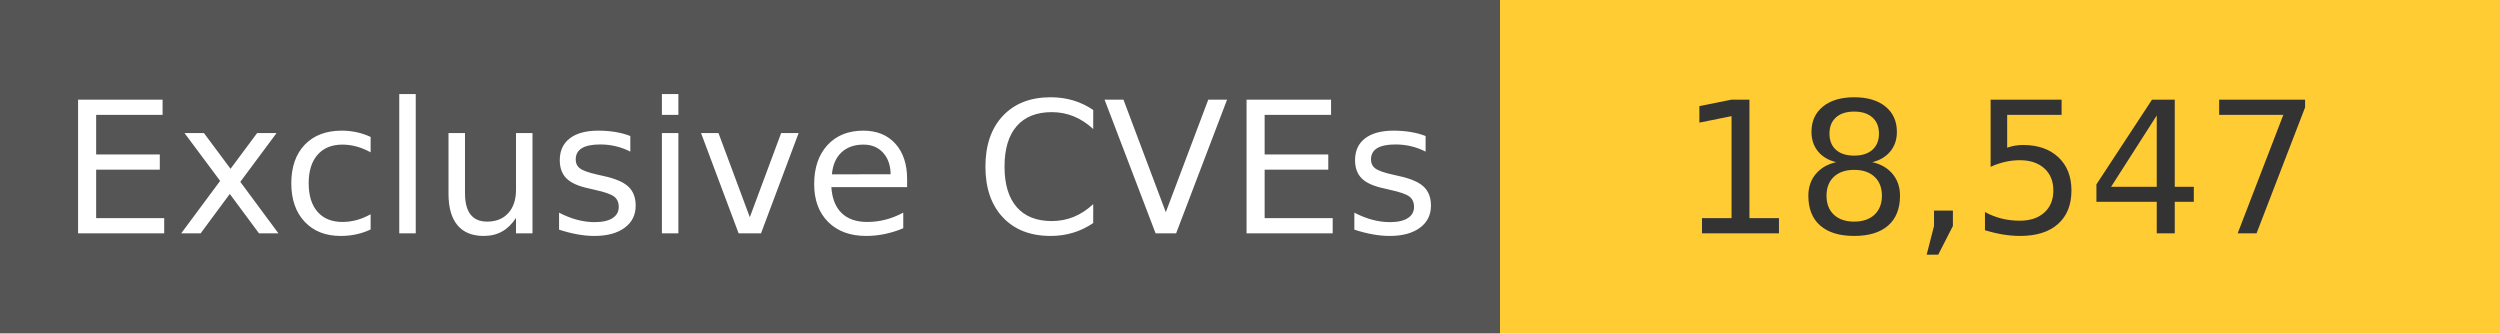
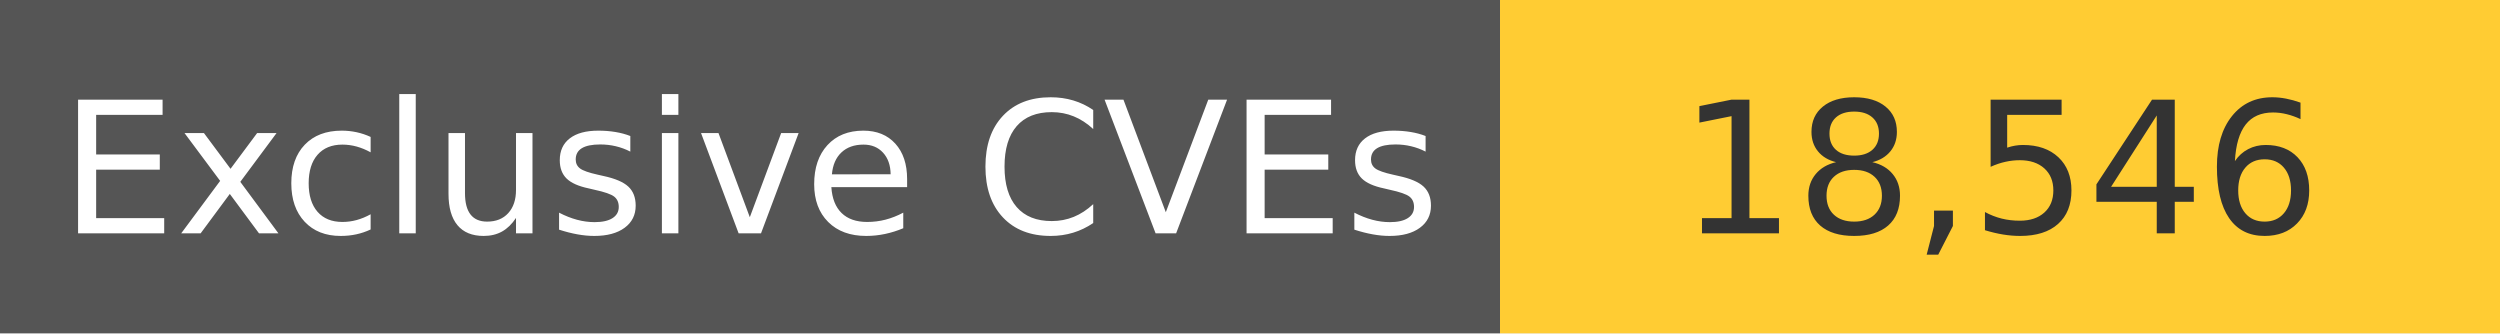
<svg xmlns="http://www.w3.org/2000/svg" width="150" height="20" role="img">
  <linearGradient id="s" x2="0" y2="100%">
    <stop offset="0" stop-color="#bbb" stop-opacity=".1" />
    <stop offset="1" stop-opacity=".1" />
  </linearGradient>
  <g>
    <rect width="90" height="20" fill="#555" />
    <rect x="90" width="267" height="20" fill="#ffcc33" />
  </g>
  <g fill="#fff" text-anchor="middle" font-family="Verdana,Geneva,DejaVu Sans,sans-serif" text-rendering="geometricPrecision" font-size="110">
    <text x="450" y="140" transform="scale(.1)" fill="#fff">
            Exclusive CVEs
        </text>
    <text x="1200" y="140" transform="scale(.1)" fill="#333">
-             18,547
+             18,546
        </text>
  </g>
</svg>
